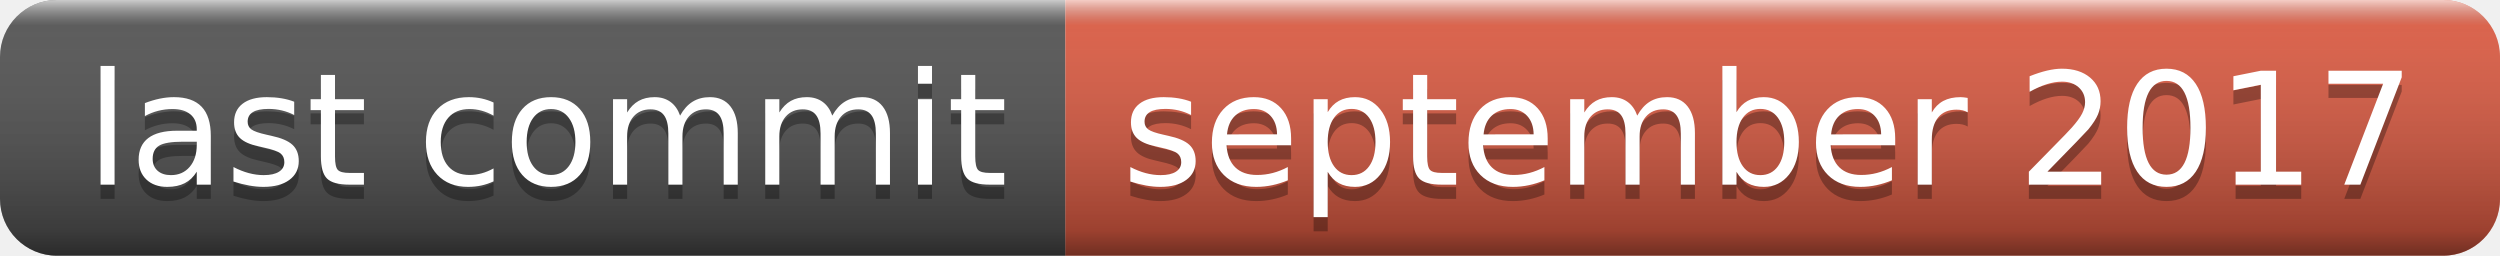
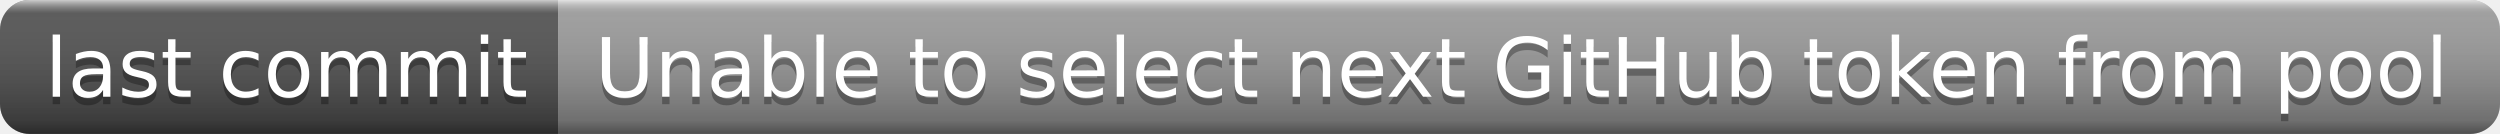
- <svg xmlns="http://www.w3.org/2000/svg" width="176" height="18" role="img" aria-label="last commit: september 2017">
+ <svg xmlns="http://www.w3.org/2000/svg" width="336" height="18" role="img" aria-label="last commit: Unable to select next GitHub token from pool">
  <linearGradient id="s" x2="0" y2="100%">
    <stop offset="0" stop-color="#fff" stop-opacity=".7" />
    <stop offset=".1" stop-color="#aaa" stop-opacity=".1" />
    <stop offset=".9" stop-color="#000" stop-opacity=".3" />
    <stop offset="1" stop-color="#000" stop-opacity=".5" />
  </linearGradient>
  <clipPath id="r">
-     <rect width="176" height="18" rx="4" fill="#fff" />
+     <rect width="336" height="18" rx="4" fill="#fff" />
  </clipPath>
  <g clip-path="url(#r)">
    <rect width="75" height="18" fill="#555" />
-     <rect x="75" width="101" height="18" fill="#e05d44" />
-     <rect width="176" height="18" fill="url(#s)" />
+     <rect x="75" width="261" height="18" fill="#9f9f9f" />
+     <rect width="336" height="18" fill="url(#s)" />
  </g>
  <g fill="#fff" text-anchor="middle" font-family="Verdana,Geneva,DejaVu Sans,sans-serif" text-rendering="geometricPrecision" font-size="110">
    <text aria-hidden="true" x="385" y="140" fill="#010101" fill-opacity=".3" transform="scale(.1)" textLength="650">last commit</text>
    <text x="385" y="130" transform="scale(.1)" fill="#fff" textLength="650">last commit</text>
-     <text aria-hidden="true" x="1245" y="140" fill="#010101" fill-opacity=".3" transform="scale(.1)" textLength="910">september 2017</text>
-     <text x="1245" y="130" transform="scale(.1)" fill="#fff" textLength="910">september 2017</text>
+     <text aria-hidden="true" x="2045" y="140" fill="#010101" fill-opacity=".3" transform="scale(.1)" textLength="2510">Unable to select next GitHub token from pool</text>
+     <text x="2045" y="130" transform="scale(.1)" fill="#fff" textLength="2510">Unable to select next GitHub token from pool</text>
  </g>
</svg>
